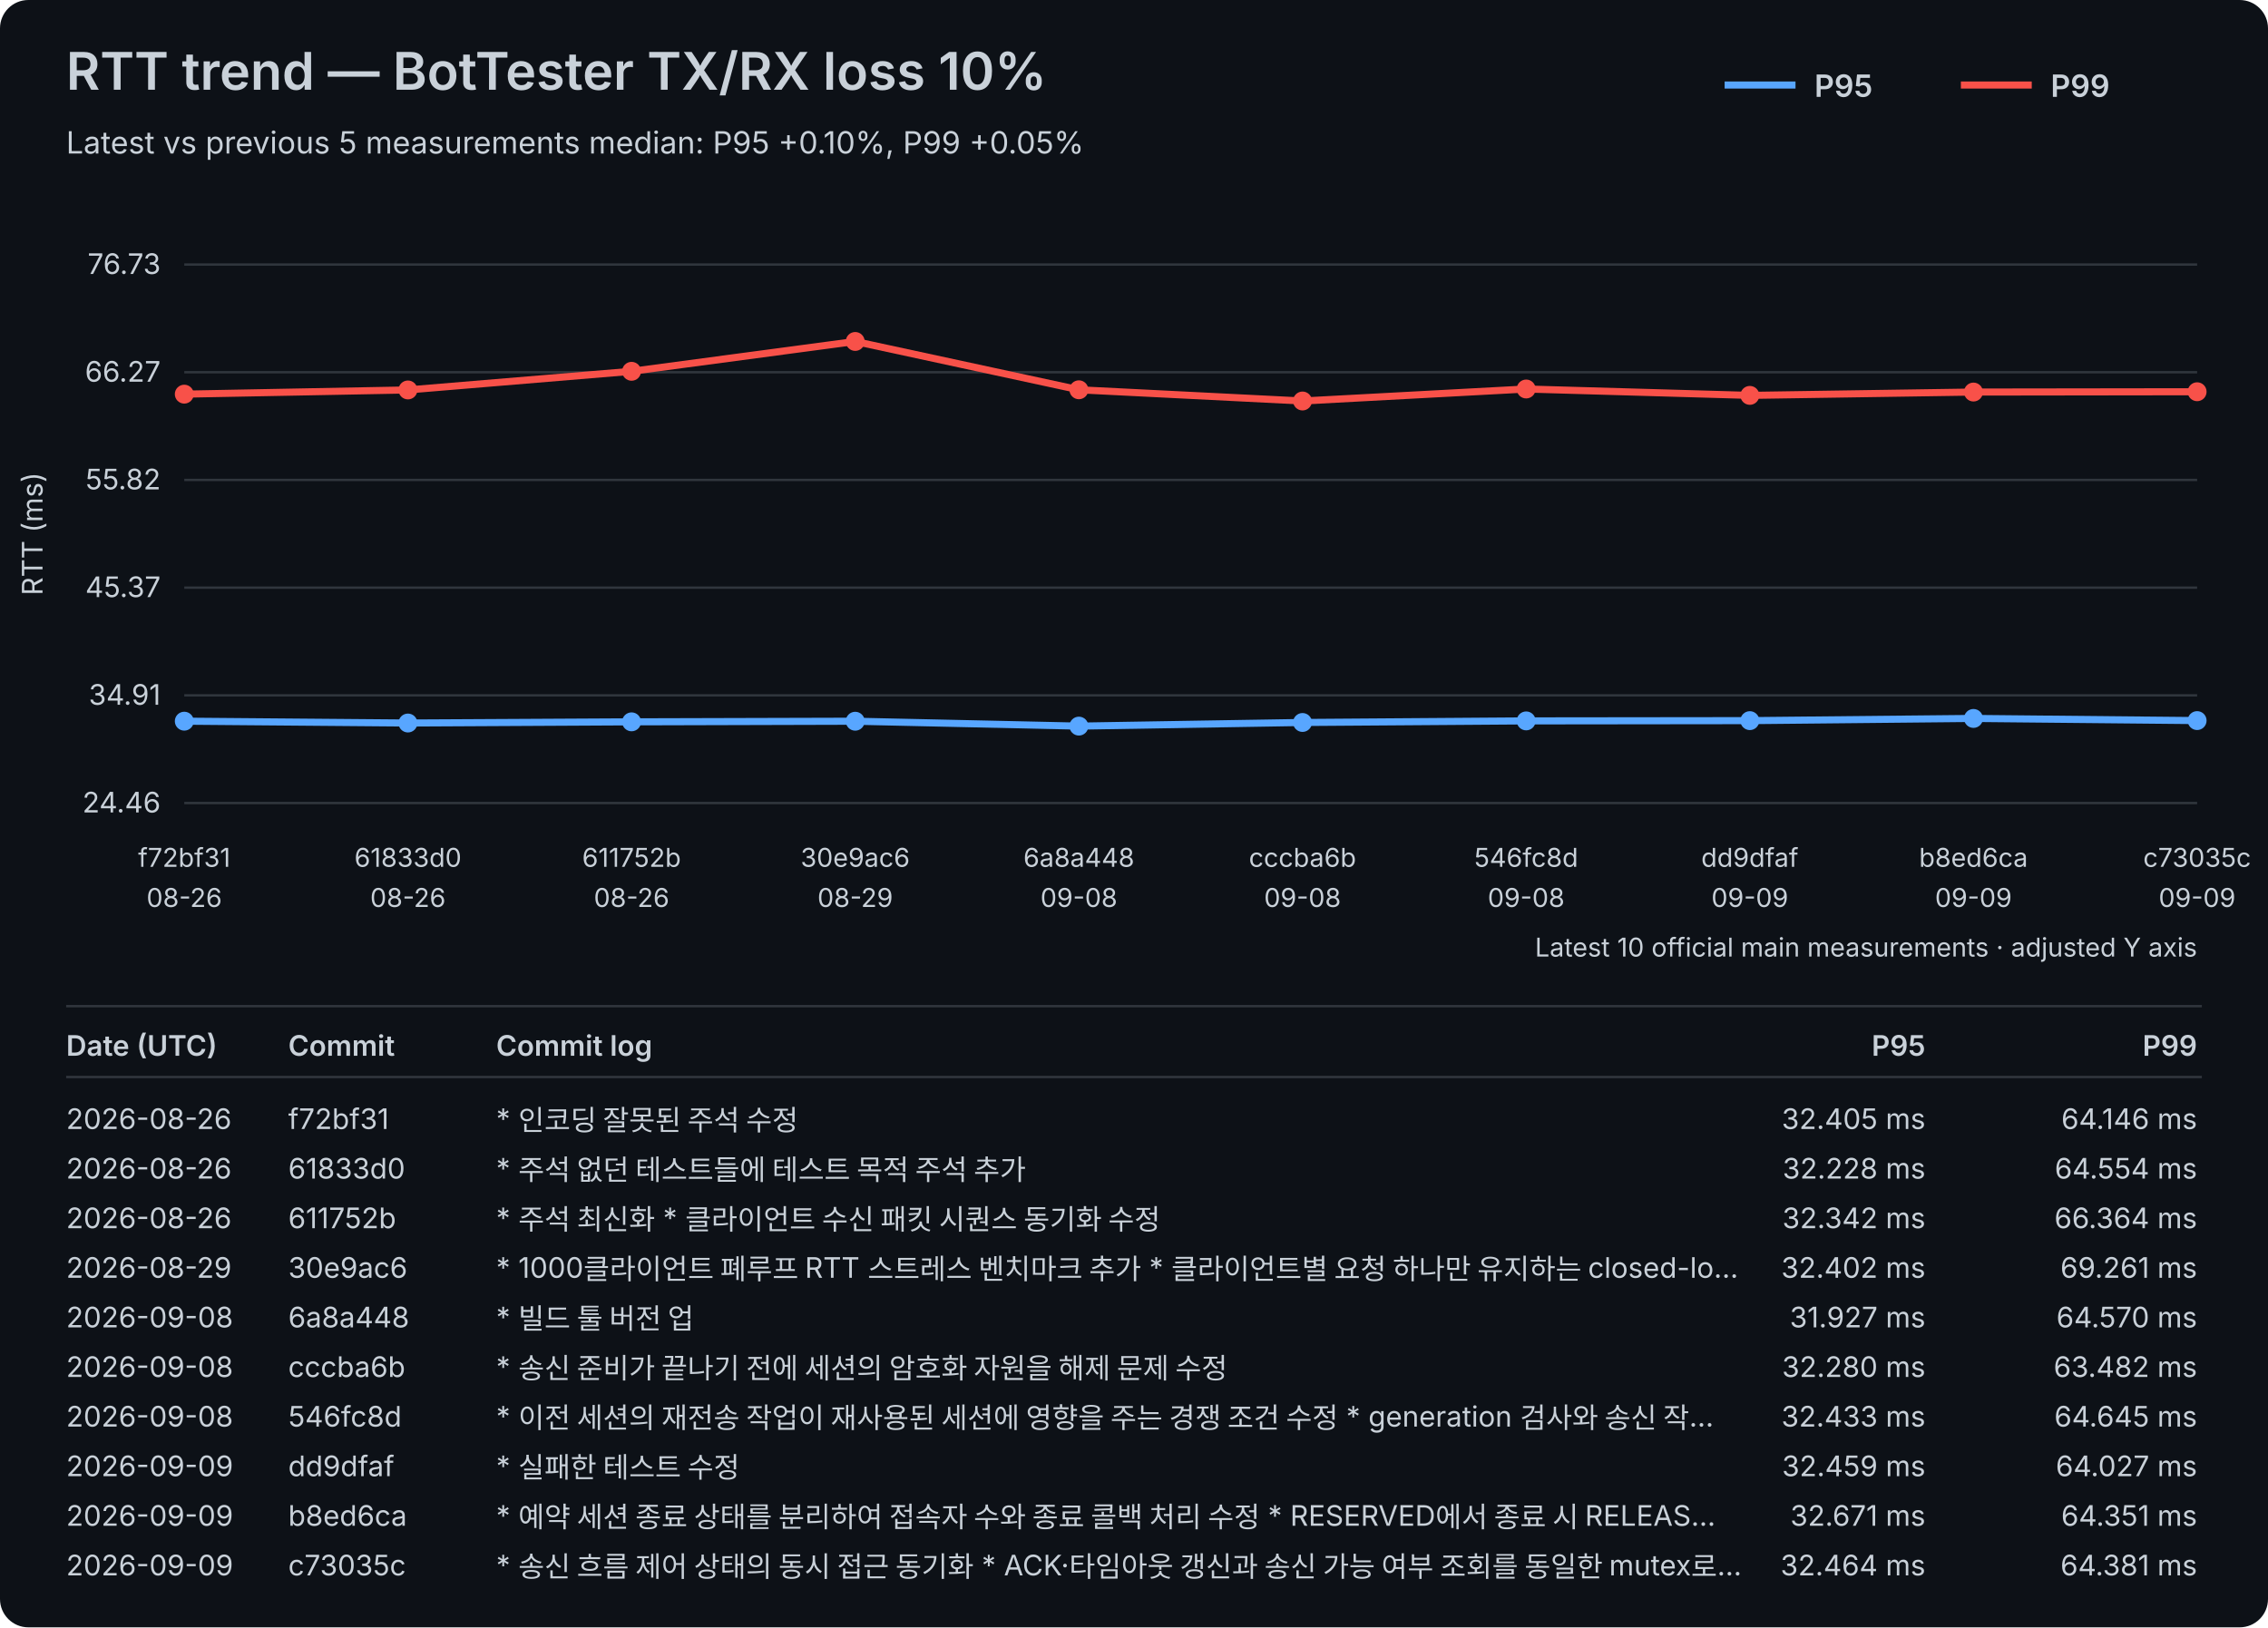
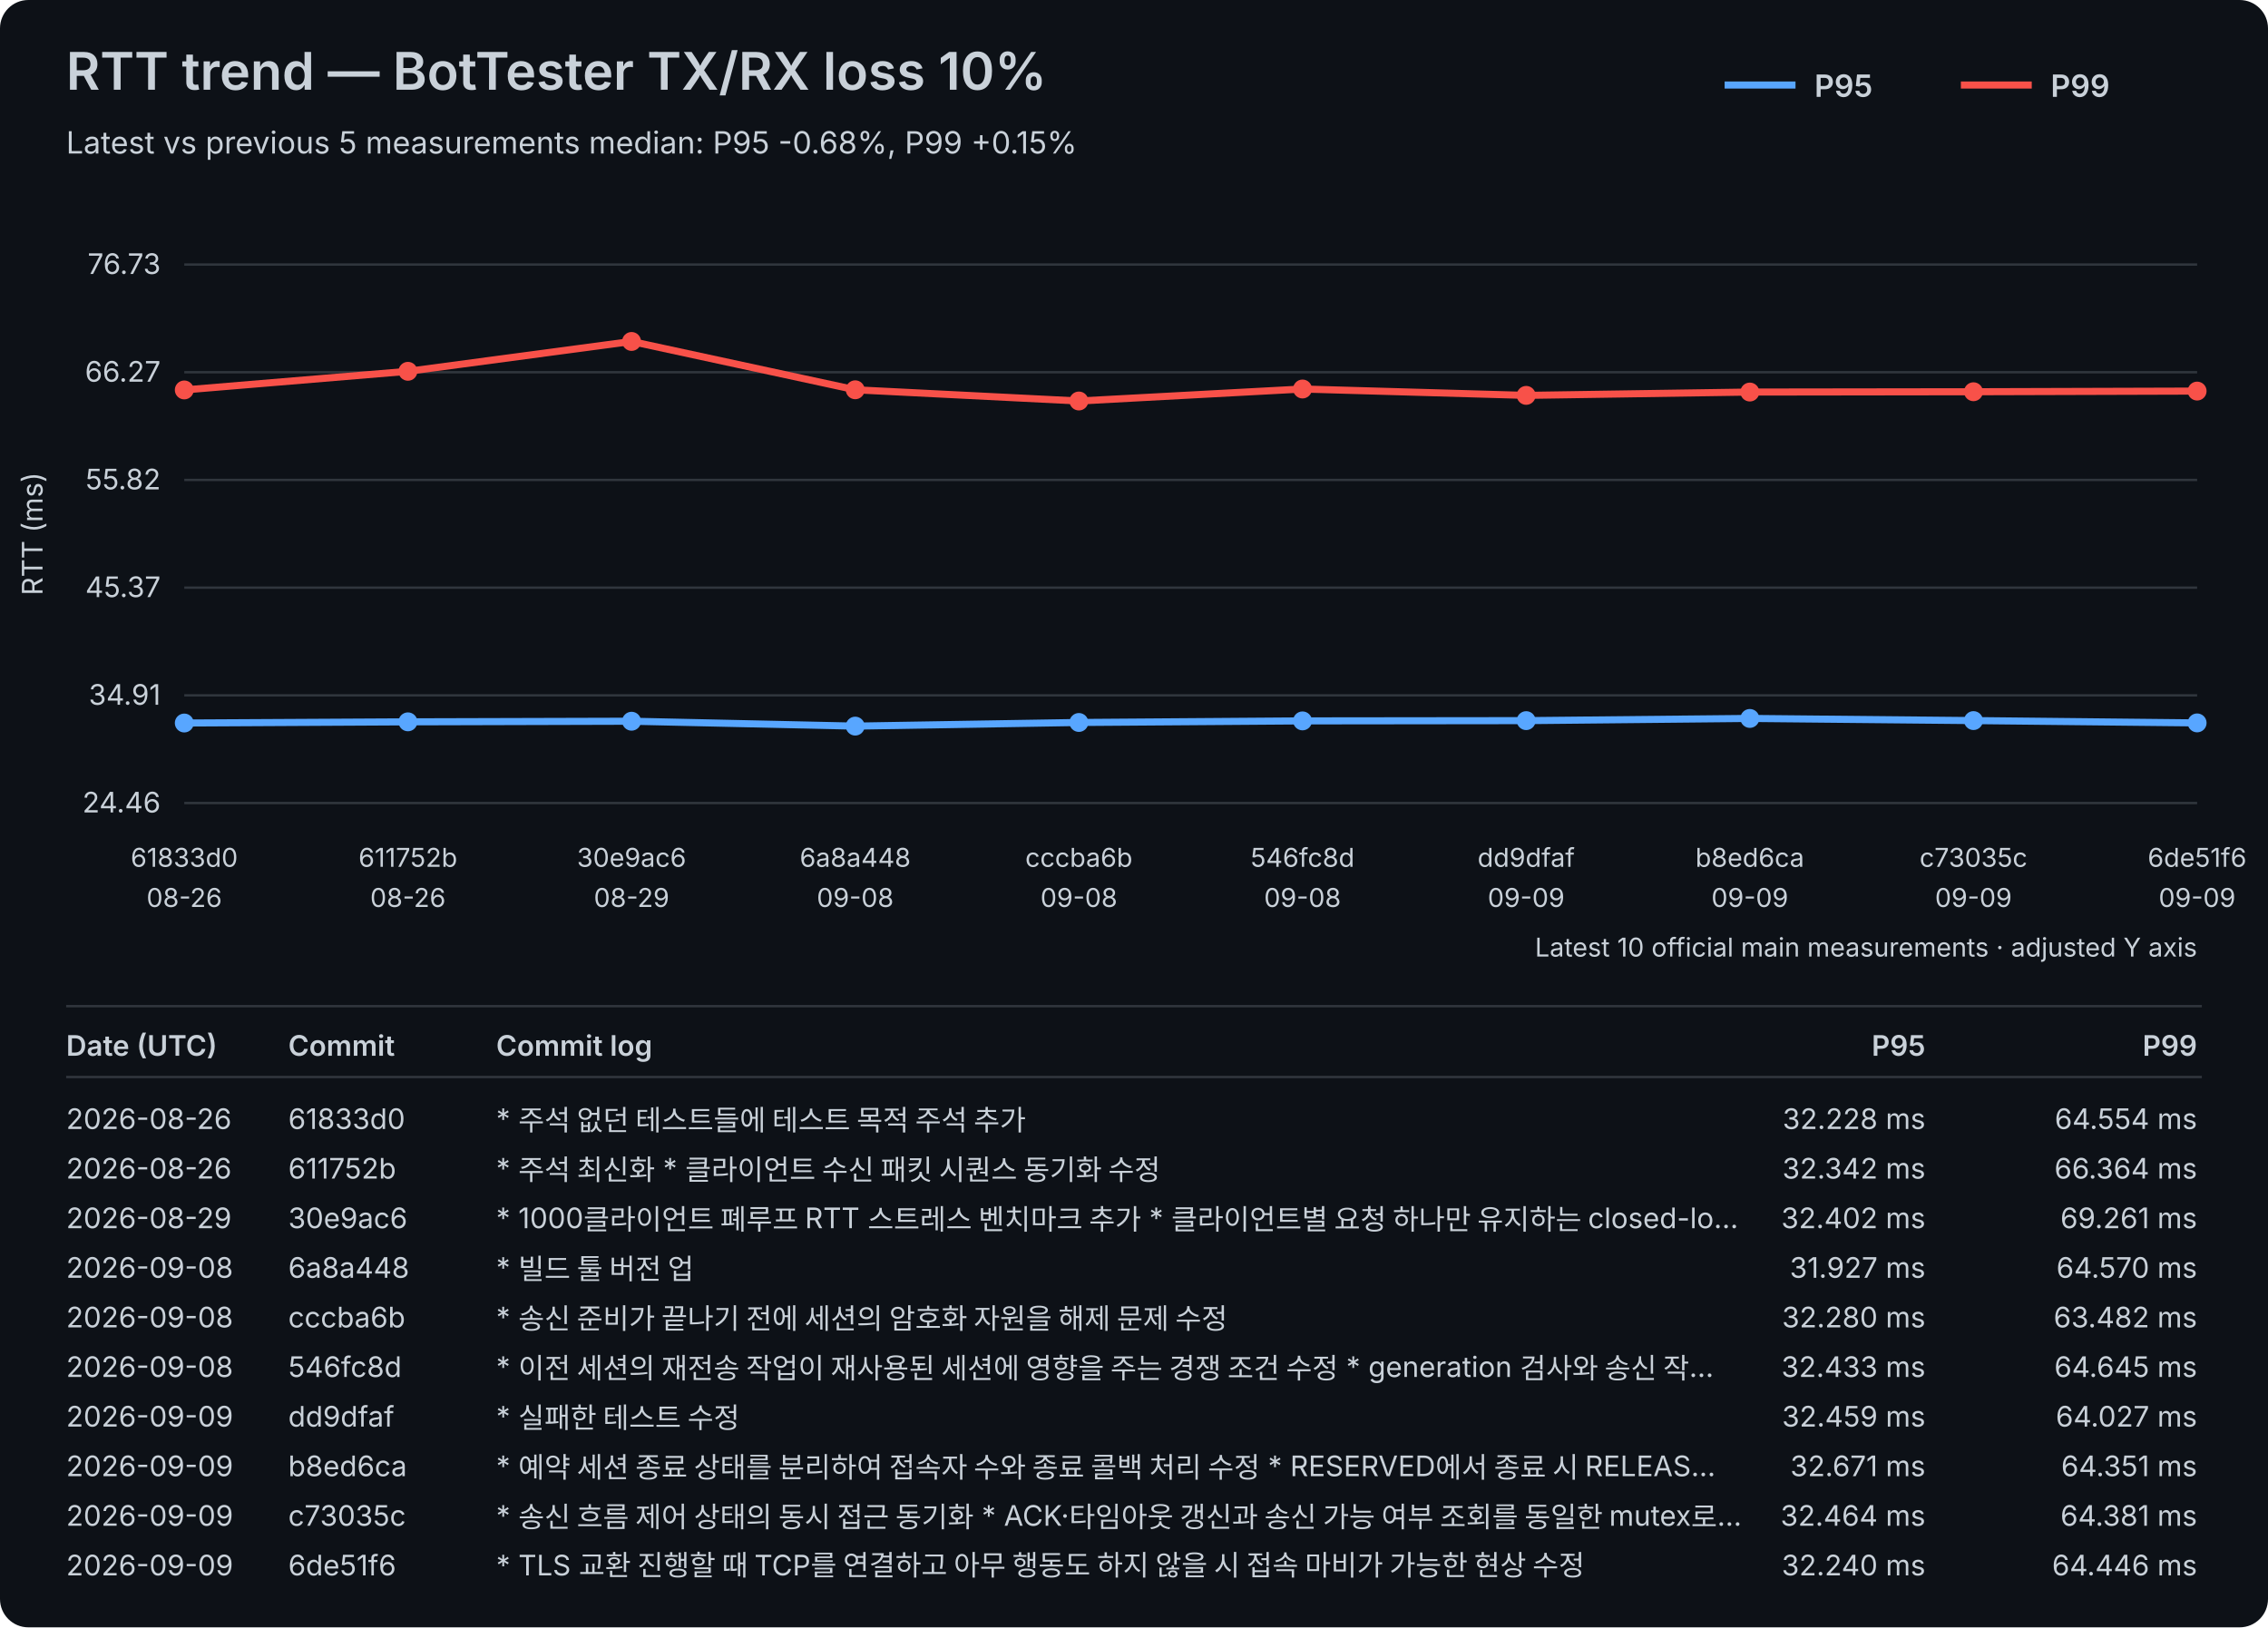
<svg xmlns="http://www.w3.org/2000/svg" width="960" height="689" viewBox="0 0 960 689">
  <rect width="100%" height="100%" fill="#0d1117" rx="12" />
  <style>text{font-family:-apple-system,BlinkMacSystemFont,"Segoe UI",sans-serif;fill:#c9d1d9}.axis{font-size:12px}.label{font-size:11px}.title{font-size:22px;font-weight:600}.subtitle{font-size:13px}.legend{font-size:13px;font-weight:600}.table-header{font-size:12px;font-weight:600}.table-row{font-size:12px}</style>
  <text x="28" y="38" class="title">RTT trend — BotTester TX/RX loss 10%</text>
-   <text x="28" y="65" class="subtitle">Latest vs previous 5 measurements median: P95 +0.10%, P99 +0.05%</text>
+   <text x="28" y="65" class="subtitle">Latest vs previous 5 measurements median: P95 -0.68%, P99 +0.15%</text>
  <line x1="730" y1="36" x2="760" y2="36" stroke="#58a6ff" stroke-width="3" />
  <text x="768" y="41" class="legend">P95</text>
  <line x1="830" y1="36" x2="860" y2="36" stroke="#f85149" stroke-width="3" />
  <text x="868" y="41" class="legend">P99</text>
  <line x1="78" y1="340.00" x2="930" y2="340.00" stroke="#30363d" stroke-width="1" />
  <text x="68" y="344.00" text-anchor="end" class="axis">24.46</text>
  <line x1="78" y1="294.40" x2="930" y2="294.40" stroke="#30363d" stroke-width="1" />
  <text x="68" y="298.40" text-anchor="end" class="axis">34.91</text>
  <line x1="78" y1="248.80" x2="930" y2="248.80" stroke="#30363d" stroke-width="1" />
  <text x="68" y="252.80" text-anchor="end" class="axis">45.37</text>
  <line x1="78" y1="203.20" x2="930" y2="203.20" stroke="#30363d" stroke-width="1" />
  <text x="68" y="207.20" text-anchor="end" class="axis">55.82</text>
  <line x1="78" y1="157.60" x2="930" y2="157.60" stroke="#30363d" stroke-width="1" />
  <text x="68" y="161.60" text-anchor="end" class="axis">66.27</text>
  <line x1="78" y1="112.00" x2="930" y2="112.00" stroke="#30363d" stroke-width="1" />
  <text x="68" y="116.00" text-anchor="end" class="axis">76.73</text>
  <text x="18" y="226.00" transform="rotate(-90 18 226.00)" text-anchor="middle" class="axis">RTT (ms)</text>
-   <text x="78.00" y="367" text-anchor="middle" class="label">f72bf31</text>
+   <text x="78.00" y="367" text-anchor="middle" class="label">61833d0</text>
  <text x="78.00" y="384" text-anchor="middle" class="label">08-26</text>
-   <text x="172.67" y="367" text-anchor="middle" class="label">61833d0</text>
+   <text x="172.67" y="367" text-anchor="middle" class="label">611752b</text>
  <text x="172.67" y="384" text-anchor="middle" class="label">08-26</text>
-   <text x="267.33" y="367" text-anchor="middle" class="label">611752b</text>
-   <text x="267.33" y="384" text-anchor="middle" class="label">08-26</text>
-   <text x="362.00" y="367" text-anchor="middle" class="label">30e9ac6</text>
-   <text x="362.00" y="384" text-anchor="middle" class="label">08-29</text>
-   <text x="456.67" y="367" text-anchor="middle" class="label">6a8a448</text>
+   <text x="267.33" y="367" text-anchor="middle" class="label">30e9ac6</text>
+   <text x="267.33" y="384" text-anchor="middle" class="label">08-29</text>
+   <text x="362.00" y="367" text-anchor="middle" class="label">6a8a448</text>
+   <text x="362.00" y="384" text-anchor="middle" class="label">09-08</text>
+   <text x="456.67" y="367" text-anchor="middle" class="label">cccba6b</text>
  <text x="456.67" y="384" text-anchor="middle" class="label">09-08</text>
-   <text x="551.33" y="367" text-anchor="middle" class="label">cccba6b</text>
+   <text x="551.33" y="367" text-anchor="middle" class="label">546fc8d</text>
  <text x="551.33" y="384" text-anchor="middle" class="label">09-08</text>
-   <text x="646.00" y="367" text-anchor="middle" class="label">546fc8d</text>
-   <text x="646.00" y="384" text-anchor="middle" class="label">09-08</text>
-   <text x="740.67" y="367" text-anchor="middle" class="label">dd9dfaf</text>
+   <text x="646.00" y="367" text-anchor="middle" class="label">dd9dfaf</text>
+   <text x="646.00" y="384" text-anchor="middle" class="label">09-09</text>
+   <text x="740.67" y="367" text-anchor="middle" class="label">b8ed6ca</text>
  <text x="740.67" y="384" text-anchor="middle" class="label">09-09</text>
-   <text x="835.33" y="367" text-anchor="middle" class="label">b8ed6ca</text>
+   <text x="835.33" y="367" text-anchor="middle" class="label">c73035c</text>
  <text x="835.33" y="384" text-anchor="middle" class="label">09-09</text>
-   <text x="930.00" y="367" text-anchor="middle" class="label">c73035c</text>
+   <text x="930.00" y="367" text-anchor="middle" class="label">6de51f6</text>
  <text x="930.00" y="384" text-anchor="middle" class="label">09-09</text>
-   <polyline points="78.00,305.34 172.67,306.12 267.33,305.62 362.00,305.36 456.67,307.43 551.33,305.89 646.00,305.22 740.67,305.11 835.33,304.18 930.00,305.09" fill="none" stroke="#58a6ff" stroke-width="3" stroke-linejoin="round" stroke-linecap="round" />
-   <circle cx="78.00" cy="305.34" r="4" fill="#58a6ff" />
-   <circle cx="172.67" cy="306.12" r="4" fill="#58a6ff" />
-   <circle cx="267.33" cy="305.62" r="4" fill="#58a6ff" />
-   <circle cx="362.00" cy="305.36" r="4" fill="#58a6ff" />
-   <circle cx="456.67" cy="307.43" r="4" fill="#58a6ff" />
-   <circle cx="551.33" cy="305.89" r="4" fill="#58a6ff" />
-   <circle cx="646.00" cy="305.22" r="4" fill="#58a6ff" />
-   <circle cx="740.67" cy="305.11" r="4" fill="#58a6ff" />
-   <circle cx="835.33" cy="304.18" r="4" fill="#58a6ff" />
-   <circle cx="930.00" cy="305.09" r="4" fill="#58a6ff" />
-   <polyline points="78.00,166.88 172.67,165.10 267.33,157.21 362.00,144.57 456.67,165.03 551.33,169.78 646.00,164.70 740.67,167.40 835.33,165.99 930.00,165.86" fill="none" stroke="#f85149" stroke-width="3" stroke-linejoin="round" stroke-linecap="round" />
-   <circle cx="78.00" cy="166.88" r="4" fill="#f85149" />
-   <circle cx="172.67" cy="165.10" r="4" fill="#f85149" />
-   <circle cx="267.33" cy="157.21" r="4" fill="#f85149" />
-   <circle cx="362.00" cy="144.57" r="4" fill="#f85149" />
-   <circle cx="456.67" cy="165.03" r="4" fill="#f85149" />
-   <circle cx="551.33" cy="169.78" r="4" fill="#f85149" />
-   <circle cx="646.00" cy="164.70" r="4" fill="#f85149" />
-   <circle cx="740.67" cy="167.40" r="4" fill="#f85149" />
-   <circle cx="835.33" cy="165.99" r="4" fill="#f85149" />
-   <circle cx="930.00" cy="165.86" r="4" fill="#f85149" />
+   <polyline points="78.00,306.12 172.67,305.62 267.33,305.36 362.00,307.43 456.67,305.89 551.33,305.22 646.00,305.11 740.67,304.18 835.33,305.09 930.00,306.07" fill="none" stroke="#58a6ff" stroke-width="3" stroke-linejoin="round" stroke-linecap="round" />
+   <circle cx="78.00" cy="306.12" r="4" fill="#58a6ff" />
+   <circle cx="172.67" cy="305.62" r="4" fill="#58a6ff" />
+   <circle cx="267.33" cy="305.36" r="4" fill="#58a6ff" />
+   <circle cx="362.00" cy="307.43" r="4" fill="#58a6ff" />
+   <circle cx="456.67" cy="305.89" r="4" fill="#58a6ff" />
+   <circle cx="551.33" cy="305.22" r="4" fill="#58a6ff" />
+   <circle cx="646.00" cy="305.11" r="4" fill="#58a6ff" />
+   <circle cx="740.67" cy="304.18" r="4" fill="#58a6ff" />
+   <circle cx="835.33" cy="305.09" r="4" fill="#58a6ff" />
+   <circle cx="930.00" cy="306.07" r="4" fill="#58a6ff" />
+   <polyline points="78.00,165.10 172.67,157.21 267.33,144.57 362.00,165.03 456.67,169.78 551.33,164.70 646.00,167.40 740.67,165.99 835.33,165.86 930.00,165.58" fill="none" stroke="#f85149" stroke-width="3" stroke-linejoin="round" stroke-linecap="round" />
+   <circle cx="78.00" cy="165.10" r="4" fill="#f85149" />
+   <circle cx="172.67" cy="157.21" r="4" fill="#f85149" />
+   <circle cx="267.33" cy="144.57" r="4" fill="#f85149" />
+   <circle cx="362.00" cy="165.03" r="4" fill="#f85149" />
+   <circle cx="456.67" cy="169.78" r="4" fill="#f85149" />
+   <circle cx="551.33" cy="164.70" r="4" fill="#f85149" />
+   <circle cx="646.00" cy="167.40" r="4" fill="#f85149" />
+   <circle cx="740.67" cy="165.99" r="4" fill="#f85149" />
+   <circle cx="835.33" cy="165.86" r="4" fill="#f85149" />
+   <circle cx="930.00" cy="165.58" r="4" fill="#f85149" />
  <text x="930" y="405" text-anchor="end" class="label">Latest 10 official main measurements · adjusted Y axis</text>
  <line x1="28" y1="426" x2="932" y2="426" stroke="#30363d" stroke-width="1" />
  <text x="28" y="447" class="table-header">Date (UTC)</text>
  <text x="122" y="447" class="table-header">Commit</text>
  <text x="210" y="447" class="table-header">Commit log</text>
  <text x="815" y="447" text-anchor="end" class="table-header">P95</text>
  <text x="930" y="447" text-anchor="end" class="table-header">P99</text>
  <line x1="28" y1="456" x2="932" y2="456" stroke="#30363d" stroke-width="1" />
  <text x="28" y="478" class="table-row">2026-08-26</text>
-   <text x="122" y="478" class="table-row">f72bf31</text>
-   <text x="210" y="478" class="table-row">* 인코딩 잘못된 주석 수정</text>
-   <text x="815" y="478" text-anchor="end" class="table-row">32.405 ms</text>
-   <text x="930" y="478" text-anchor="end" class="table-row">64.146 ms</text>
+   <text x="122" y="478" class="table-row">61833d0</text>
+   <text x="210" y="478" class="table-row">* 주석 없던 테스트들에 테스트 목적 주석 추가</text>
+   <text x="815" y="478" text-anchor="end" class="table-row">32.228 ms</text>
+   <text x="930" y="478" text-anchor="end" class="table-row">64.554 ms</text>
  <text x="28" y="499" class="table-row">2026-08-26</text>
-   <text x="122" y="499" class="table-row">61833d0</text>
-   <text x="210" y="499" class="table-row">* 주석 없던 테스트들에 테스트 목적 주석 추가</text>
-   <text x="815" y="499" text-anchor="end" class="table-row">32.228 ms</text>
-   <text x="930" y="499" text-anchor="end" class="table-row">64.554 ms</text>
-   <text x="28" y="520" class="table-row">2026-08-26</text>
-   <text x="122" y="520" class="table-row">611752b</text>
-   <text x="210" y="520" class="table-row">* 주석 최신화 * 클라이언트 수신 패킷 시퀀스 동기화 수정</text>
-   <text x="815" y="520" text-anchor="end" class="table-row">32.342 ms</text>
-   <text x="930" y="520" text-anchor="end" class="table-row">66.364 ms</text>
-   <text x="28" y="541" class="table-row">2026-08-29</text>
-   <text x="122" y="541" class="table-row">30e9ac6</text>
-   <text x="210" y="541" class="table-row">* 1000클라이언트 폐루프 RTT 스트레스 벤치마크 추가   * 클라이언트별 요청 하나만 유지하는 closed-lo…</text>
-   <text x="815" y="541" text-anchor="end" class="table-row">32.402 ms</text>
-   <text x="930" y="541" text-anchor="end" class="table-row">69.261 ms</text>
+   <text x="122" y="499" class="table-row">611752b</text>
+   <text x="210" y="499" class="table-row">* 주석 최신화 * 클라이언트 수신 패킷 시퀀스 동기화 수정</text>
+   <text x="815" y="499" text-anchor="end" class="table-row">32.342 ms</text>
+   <text x="930" y="499" text-anchor="end" class="table-row">66.364 ms</text>
+   <text x="28" y="520" class="table-row">2026-08-29</text>
+   <text x="122" y="520" class="table-row">30e9ac6</text>
+   <text x="210" y="520" class="table-row">* 1000클라이언트 폐루프 RTT 스트레스 벤치마크 추가   * 클라이언트별 요청 하나만 유지하는 closed-lo…</text>
+   <text x="815" y="520" text-anchor="end" class="table-row">32.402 ms</text>
+   <text x="930" y="520" text-anchor="end" class="table-row">69.261 ms</text>
+   <text x="28" y="541" class="table-row">2026-09-08</text>
+   <text x="122" y="541" class="table-row">6a8a448</text>
+   <text x="210" y="541" class="table-row">* 빌드 툴 버전 업</text>
+   <text x="815" y="541" text-anchor="end" class="table-row">31.927 ms</text>
+   <text x="930" y="541" text-anchor="end" class="table-row">64.570 ms</text>
  <text x="28" y="562" class="table-row">2026-09-08</text>
-   <text x="122" y="562" class="table-row">6a8a448</text>
-   <text x="210" y="562" class="table-row">* 빌드 툴 버전 업</text>
-   <text x="815" y="562" text-anchor="end" class="table-row">31.927 ms</text>
-   <text x="930" y="562" text-anchor="end" class="table-row">64.570 ms</text>
+   <text x="122" y="562" class="table-row">cccba6b</text>
+   <text x="210" y="562" class="table-row">* 송신 준비가 끝나기 전에 세션의 암호화 자원을 해제 문제 수정</text>
+   <text x="815" y="562" text-anchor="end" class="table-row">32.280 ms</text>
+   <text x="930" y="562" text-anchor="end" class="table-row">63.482 ms</text>
  <text x="28" y="583" class="table-row">2026-09-08</text>
-   <text x="122" y="583" class="table-row">cccba6b</text>
-   <text x="210" y="583" class="table-row">* 송신 준비가 끝나기 전에 세션의 암호화 자원을 해제 문제 수정</text>
-   <text x="815" y="583" text-anchor="end" class="table-row">32.280 ms</text>
-   <text x="930" y="583" text-anchor="end" class="table-row">63.482 ms</text>
-   <text x="28" y="604" class="table-row">2026-09-08</text>
-   <text x="122" y="604" class="table-row">546fc8d</text>
-   <text x="210" y="604" class="table-row">* 이전 세션의 재전송 작업이 재사용된 세션에 영향을 주는 경쟁 조건 수정   * generation 검사와 송신 작…</text>
-   <text x="815" y="604" text-anchor="end" class="table-row">32.433 ms</text>
-   <text x="930" y="604" text-anchor="end" class="table-row">64.645 ms</text>
+   <text x="122" y="583" class="table-row">546fc8d</text>
+   <text x="210" y="583" class="table-row">* 이전 세션의 재전송 작업이 재사용된 세션에 영향을 주는 경쟁 조건 수정   * generation 검사와 송신 작…</text>
+   <text x="815" y="583" text-anchor="end" class="table-row">32.433 ms</text>
+   <text x="930" y="583" text-anchor="end" class="table-row">64.645 ms</text>
+   <text x="28" y="604" class="table-row">2026-09-09</text>
+   <text x="122" y="604" class="table-row">dd9dfaf</text>
+   <text x="210" y="604" class="table-row">* 실패한 테스트 수정</text>
+   <text x="815" y="604" text-anchor="end" class="table-row">32.459 ms</text>
+   <text x="930" y="604" text-anchor="end" class="table-row">64.027 ms</text>
  <text x="28" y="625" class="table-row">2026-09-09</text>
-   <text x="122" y="625" class="table-row">dd9dfaf</text>
-   <text x="210" y="625" class="table-row">* 실패한 테스트 수정</text>
-   <text x="815" y="625" text-anchor="end" class="table-row">32.459 ms</text>
-   <text x="930" y="625" text-anchor="end" class="table-row">64.027 ms</text>
+   <text x="122" y="625" class="table-row">b8ed6ca</text>
+   <text x="210" y="625" class="table-row">* 예약 세션 종료 상태를 분리하여 접속자 수와 종료 콜백 처리 수정   * RESERVED에서 종료 시 RELEAS…</text>
+   <text x="815" y="625" text-anchor="end" class="table-row">32.671 ms</text>
+   <text x="930" y="625" text-anchor="end" class="table-row">64.351 ms</text>
  <text x="28" y="646" class="table-row">2026-09-09</text>
-   <text x="122" y="646" class="table-row">b8ed6ca</text>
-   <text x="210" y="646" class="table-row">* 예약 세션 종료 상태를 분리하여 접속자 수와 종료 콜백 처리 수정   * RESERVED에서 종료 시 RELEAS…</text>
-   <text x="815" y="646" text-anchor="end" class="table-row">32.671 ms</text>
-   <text x="930" y="646" text-anchor="end" class="table-row">64.351 ms</text>
+   <text x="122" y="646" class="table-row">c73035c</text>
+   <text x="210" y="646" class="table-row">* 송신 흐름 제어 상태의 동시 접근 동기화   * ACK·타임아웃 갱신과 송신 가능 여부 조회를 동일한 mutex로…</text>
+   <text x="815" y="646" text-anchor="end" class="table-row">32.464 ms</text>
+   <text x="930" y="646" text-anchor="end" class="table-row">64.381 ms</text>
  <text x="28" y="667" class="table-row">2026-09-09</text>
-   <text x="122" y="667" class="table-row">c73035c</text>
-   <text x="210" y="667" class="table-row">* 송신 흐름 제어 상태의 동시 접근 동기화   * ACK·타임아웃 갱신과 송신 가능 여부 조회를 동일한 mutex로…</text>
-   <text x="815" y="667" text-anchor="end" class="table-row">32.464 ms</text>
-   <text x="930" y="667" text-anchor="end" class="table-row">64.381 ms</text>
+   <text x="122" y="667" class="table-row">6de51f6</text>
+   <text x="210" y="667" class="table-row">* TLS 교환 진행할 때 TCP를 연결하고 아무 행동도 하지 않을 시 접속 마비가 가능한 현상 수정</text>
+   <text x="815" y="667" text-anchor="end" class="table-row">32.240 ms</text>
+   <text x="930" y="667" text-anchor="end" class="table-row">64.446 ms</text>
</svg>
